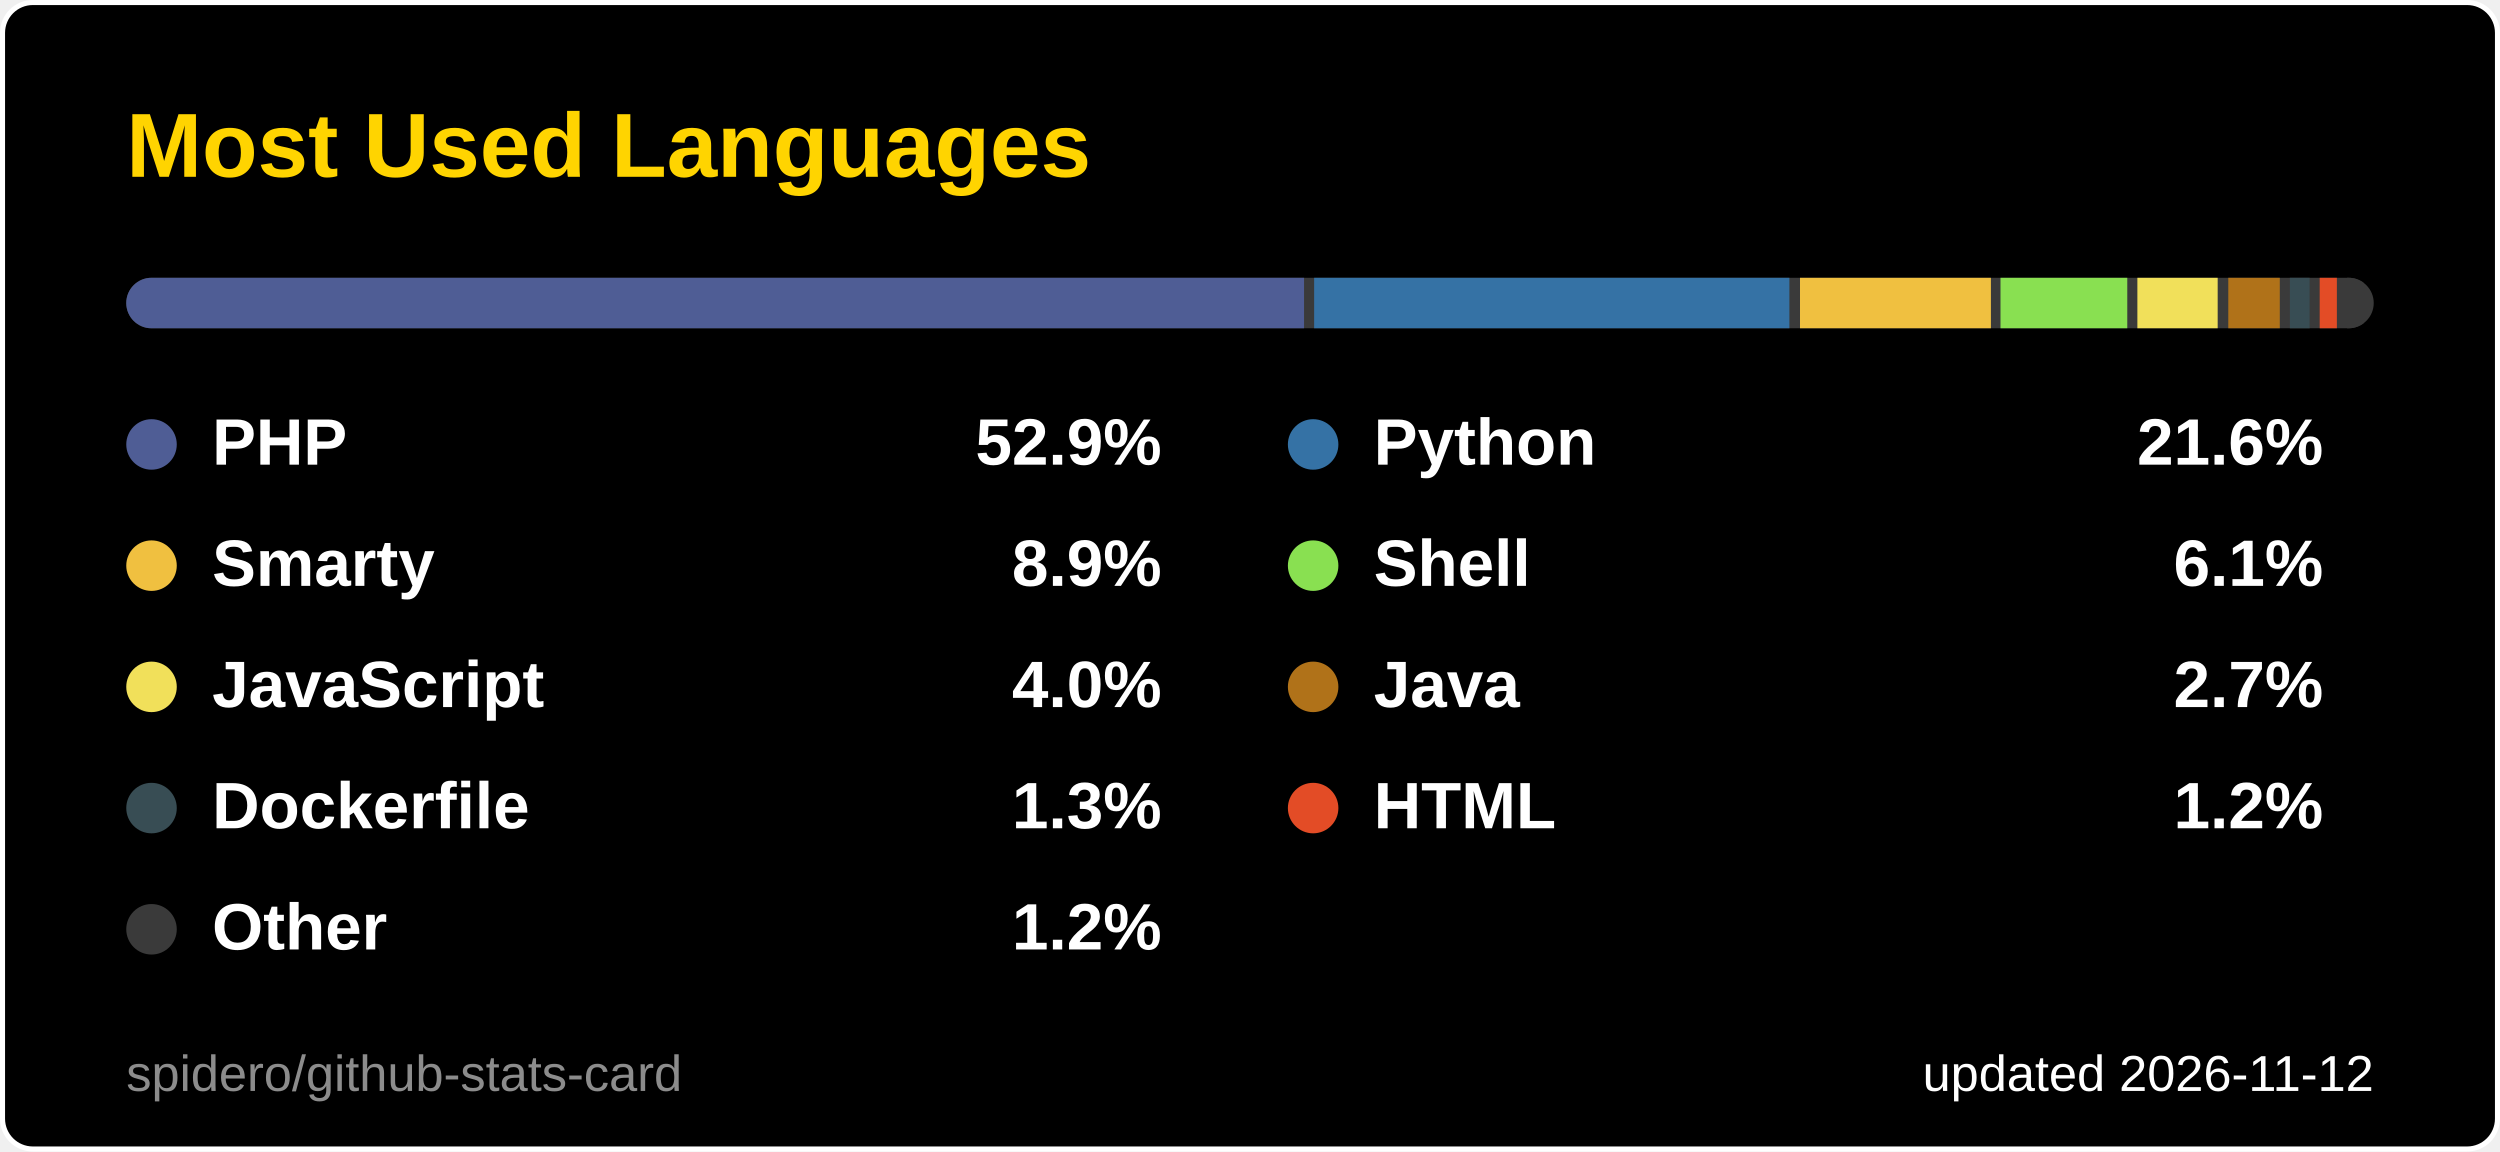
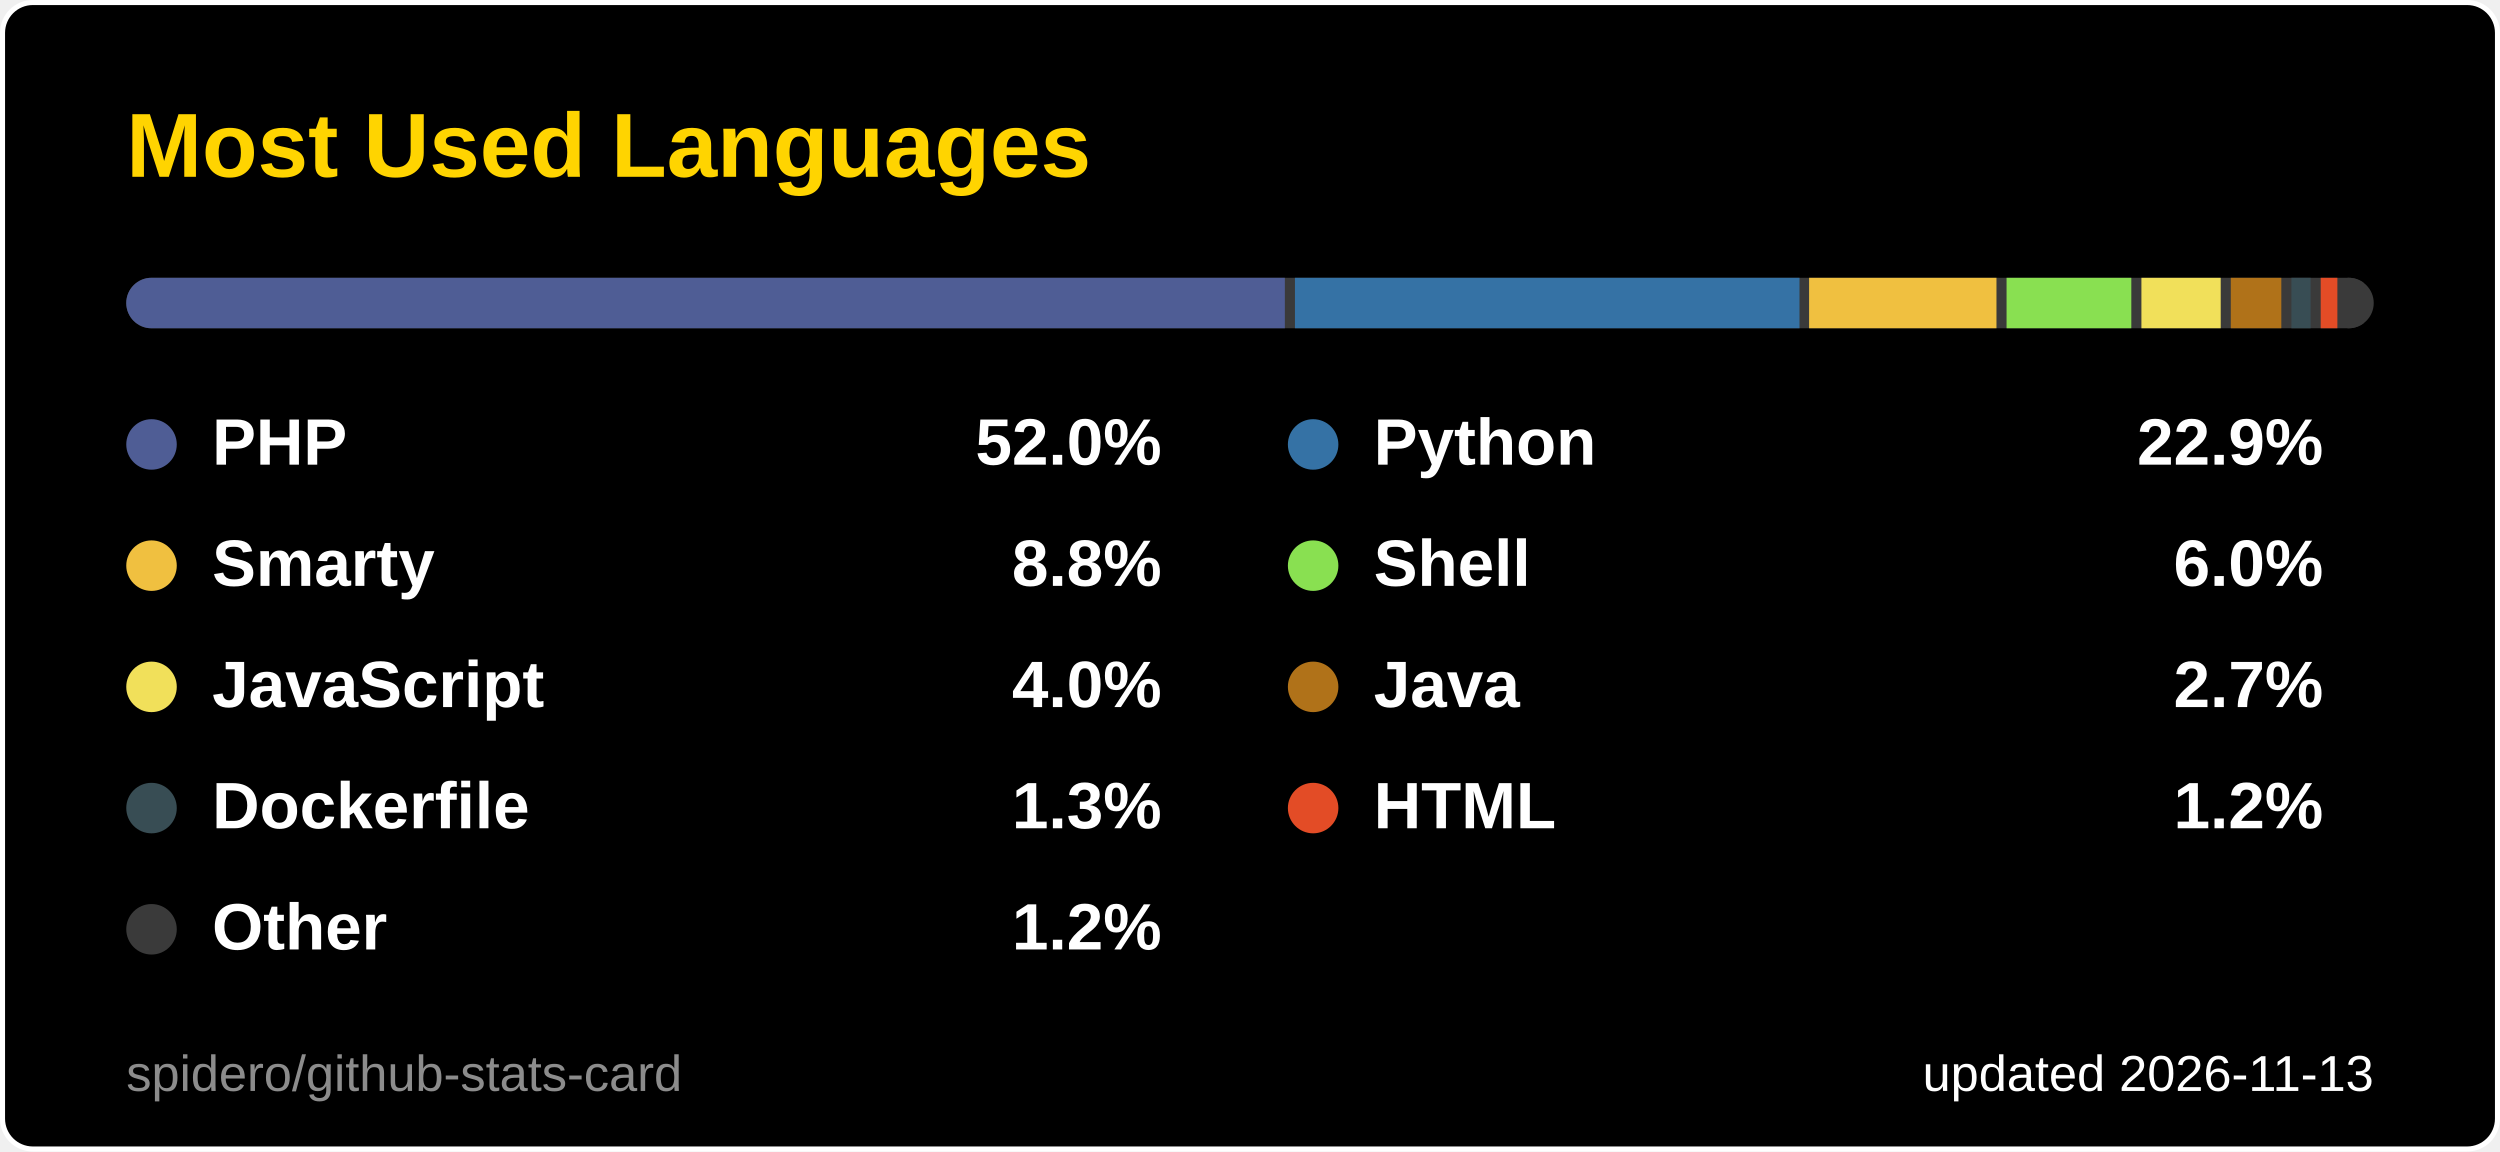
<svg xmlns="http://www.w3.org/2000/svg" width="495" height="228" viewBox="0 0 495 228" role="img" aria-label="Most Used Languages">
  <style>
  .title { font: 600 18px 'Segoe UI', Ubuntu, 'Helvetica Neue', Arial, sans-serif; fill: #ffd400; }
  .label { font: 600 13px 'Segoe UI', Ubuntu, 'Helvetica Neue', Arial, sans-serif; fill: #ffffff; }
  .value { font: 700 13px 'Segoe UI', Ubuntu, 'Helvetica Neue', Arial, sans-serif; fill: #ffffff; }
  .big { font: 700 22px 'Segoe UI', Ubuntu, 'Helvetica Neue', Arial, sans-serif; fill: #ffffff; }
  .small { font: 400 10px 'Segoe UI', Ubuntu, 'Helvetica Neue', Arial, sans-serif; fill: #ffffff; }
  .credit { opacity: .55; }
  /* Visible by default; the animation only fades in from 0 (no-animation renderers show the final state) */
  .fade { animation: fade .5s ease-in-out backwards; }
  @keyframes fade { from { opacity: 0; } }
  @media (prefers-reduced-motion: reduce) { * { animation: none !important; } }

</style>
  <rect x="0.5" y="0.5" width="494" height="227" rx="6" fill="#000000" stroke="#ffffff" />
  <text x="25" y="35" class="title">Most Used Languages</text>
  <clipPath id="bar2555">
    <rect x="25" y="55" width="445" height="10" rx="5.0" />
  </clipPath>
  <g clip-path="url(#bar2555)">
    <rect x="25" y="55" width="445" height="10" fill="#3a3a3a" />
-     <rect x="25.0" y="55" width="233.2" height="10" fill="#4F5D95" />
-     <rect x="260.2" y="55" width="94.1" height="10" fill="#3572A5" />
-     <rect x="356.4" y="55" width="37.8" height="10" fill="#f0c040" />
-     <rect x="396.1" y="55" width="25.1" height="10" fill="#89e051" />
-     <rect x="423.2" y="55" width="15.9" height="10" fill="#f1e05a" />
-     <rect x="441.2" y="55" width="10.2" height="10" fill="#b07219" />
-     <rect x="453.4" y="55" width="3.9" height="10" fill="#384d54" />
-     <rect x="459.3" y="55" width="3.4" height="10" fill="#e34c26" />
-     <rect x="464.7" y="55" width="3.3" height="10" fill="#3a3a3a" />
+     <rect x="25.0" y="55" width="229.4" height="10" fill="#4F5D95" />
+     <rect x="256.4" y="55" width="99.9" height="10" fill="#3572A5" />
+     <rect x="358.2" y="55" width="37.1" height="10" fill="#f0c040" />
+     <rect x="397.3" y="55" width="24.7" height="10" fill="#89e051" />
+     <rect x="424.0" y="55" width="15.7" height="10" fill="#f1e05a" />
+     <rect x="441.7" y="55" width="10.0" height="10" fill="#b07219" />
+     <rect x="453.7" y="55" width="3.8" height="10" fill="#384d54" />
+     <rect x="459.5" y="55" width="3.3" height="10" fill="#e34c26" />
+     <rect x="464.8" y="55" width="3.2" height="10" fill="#3a3a3a" />
  </g>
  <g class="fade" style="animation-delay:150ms">
    <circle cx="30" cy="88" r="5" fill="#4F5D95" />
    <text x="42" y="92" class="label">PHP</text>
-     <text x="230" y="92" text-anchor="end" class="value">52.9%</text>
+     <text x="230" y="92" text-anchor="end" class="value">52.0%</text>
  </g>
  <g class="fade" style="animation-delay:250ms">
    <circle cx="260" cy="88" r="5" fill="#3572A5" />
    <text x="272" y="92" class="label">Python</text>
-     <text x="460" y="92" text-anchor="end" class="value">21.6%</text>
+     <text x="460" y="92" text-anchor="end" class="value">22.9%</text>
  </g>
  <g class="fade" style="animation-delay:350ms">
    <circle cx="30" cy="112" r="5" fill="#f0c040" />
    <text x="42" y="116" class="label">Smarty</text>
-     <text x="230" y="116" text-anchor="end" class="value">8.9%</text>
+     <text x="230" y="116" text-anchor="end" class="value">8.8%</text>
  </g>
  <g class="fade" style="animation-delay:450ms">
    <circle cx="260" cy="112" r="5" fill="#89e051" />
    <text x="272" y="116" class="label">Shell</text>
-     <text x="460" y="116" text-anchor="end" class="value">6.1%</text>
+     <text x="460" y="116" text-anchor="end" class="value">6.0%</text>
  </g>
  <g class="fade" style="animation-delay:550ms">
    <circle cx="30" cy="136" r="5" fill="#f1e05a" />
    <text x="42" y="140" class="label">JavaScript</text>
    <text x="230" y="140" text-anchor="end" class="value">4.0%</text>
  </g>
  <g class="fade" style="animation-delay:650ms">
    <circle cx="260" cy="136" r="5" fill="#b07219" />
    <text x="272" y="140" class="label">Java</text>
    <text x="460" y="140" text-anchor="end" class="value">2.7%</text>
  </g>
  <g class="fade" style="animation-delay:750ms">
    <circle cx="30" cy="160" r="5" fill="#384d54" />
    <text x="42" y="164" class="label">Dockerfile</text>
    <text x="230" y="164" text-anchor="end" class="value">1.3%</text>
  </g>
  <g class="fade" style="animation-delay:850ms">
    <circle cx="260" cy="160" r="5" fill="#e34c26" />
    <text x="272" y="164" class="label">HTML</text>
    <text x="460" y="164" text-anchor="end" class="value">1.2%</text>
  </g>
  <g class="fade" style="animation-delay:950ms">
    <circle cx="30" cy="184" r="5" fill="#3a3a3a" />
    <text x="42" y="188" class="label">Other</text>
    <text x="230" y="188" text-anchor="end" class="value">1.2%</text>
  </g>
-   <text x="470" y="216" text-anchor="end" class="small">updated 2026-11-12</text>
+   <text x="470" y="216" text-anchor="end" class="small">updated 2026-11-13</text>
  <a href="https://github.com/spidero/github-stats-card" target="_blank">
    <text x="25" y="216" class="small credit">spidero/github-stats-card</text>
  </a>
</svg>
